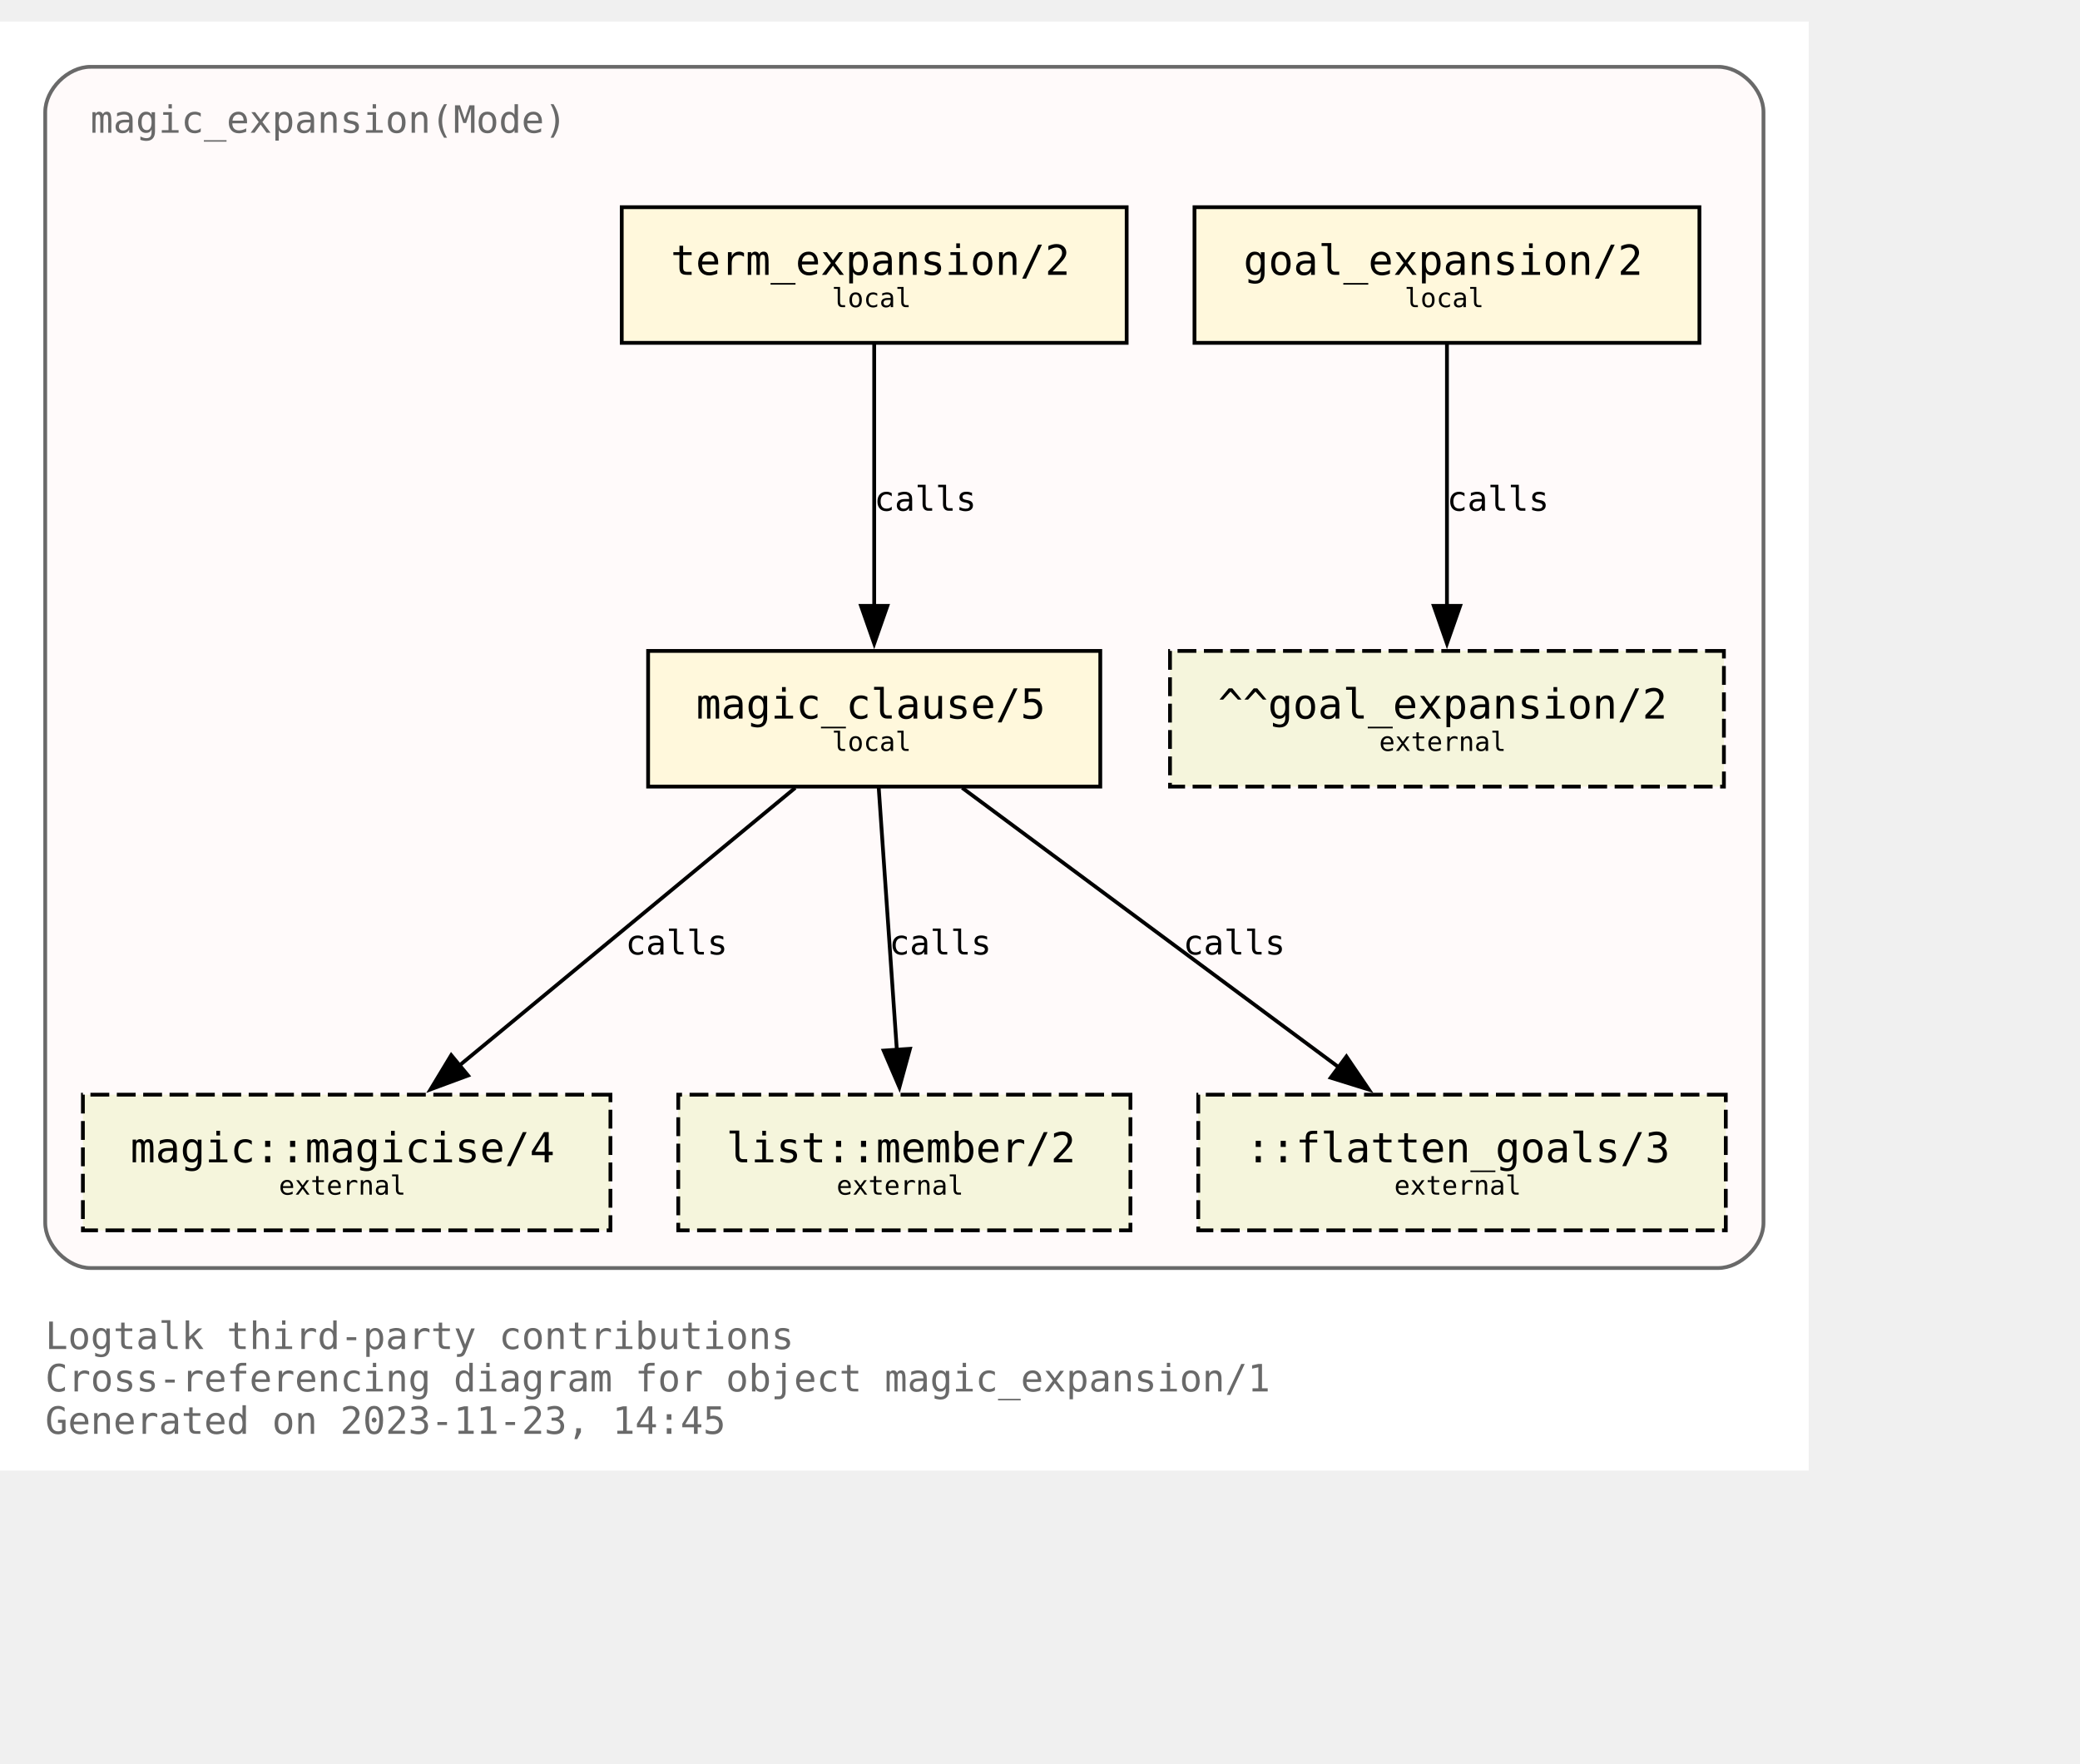
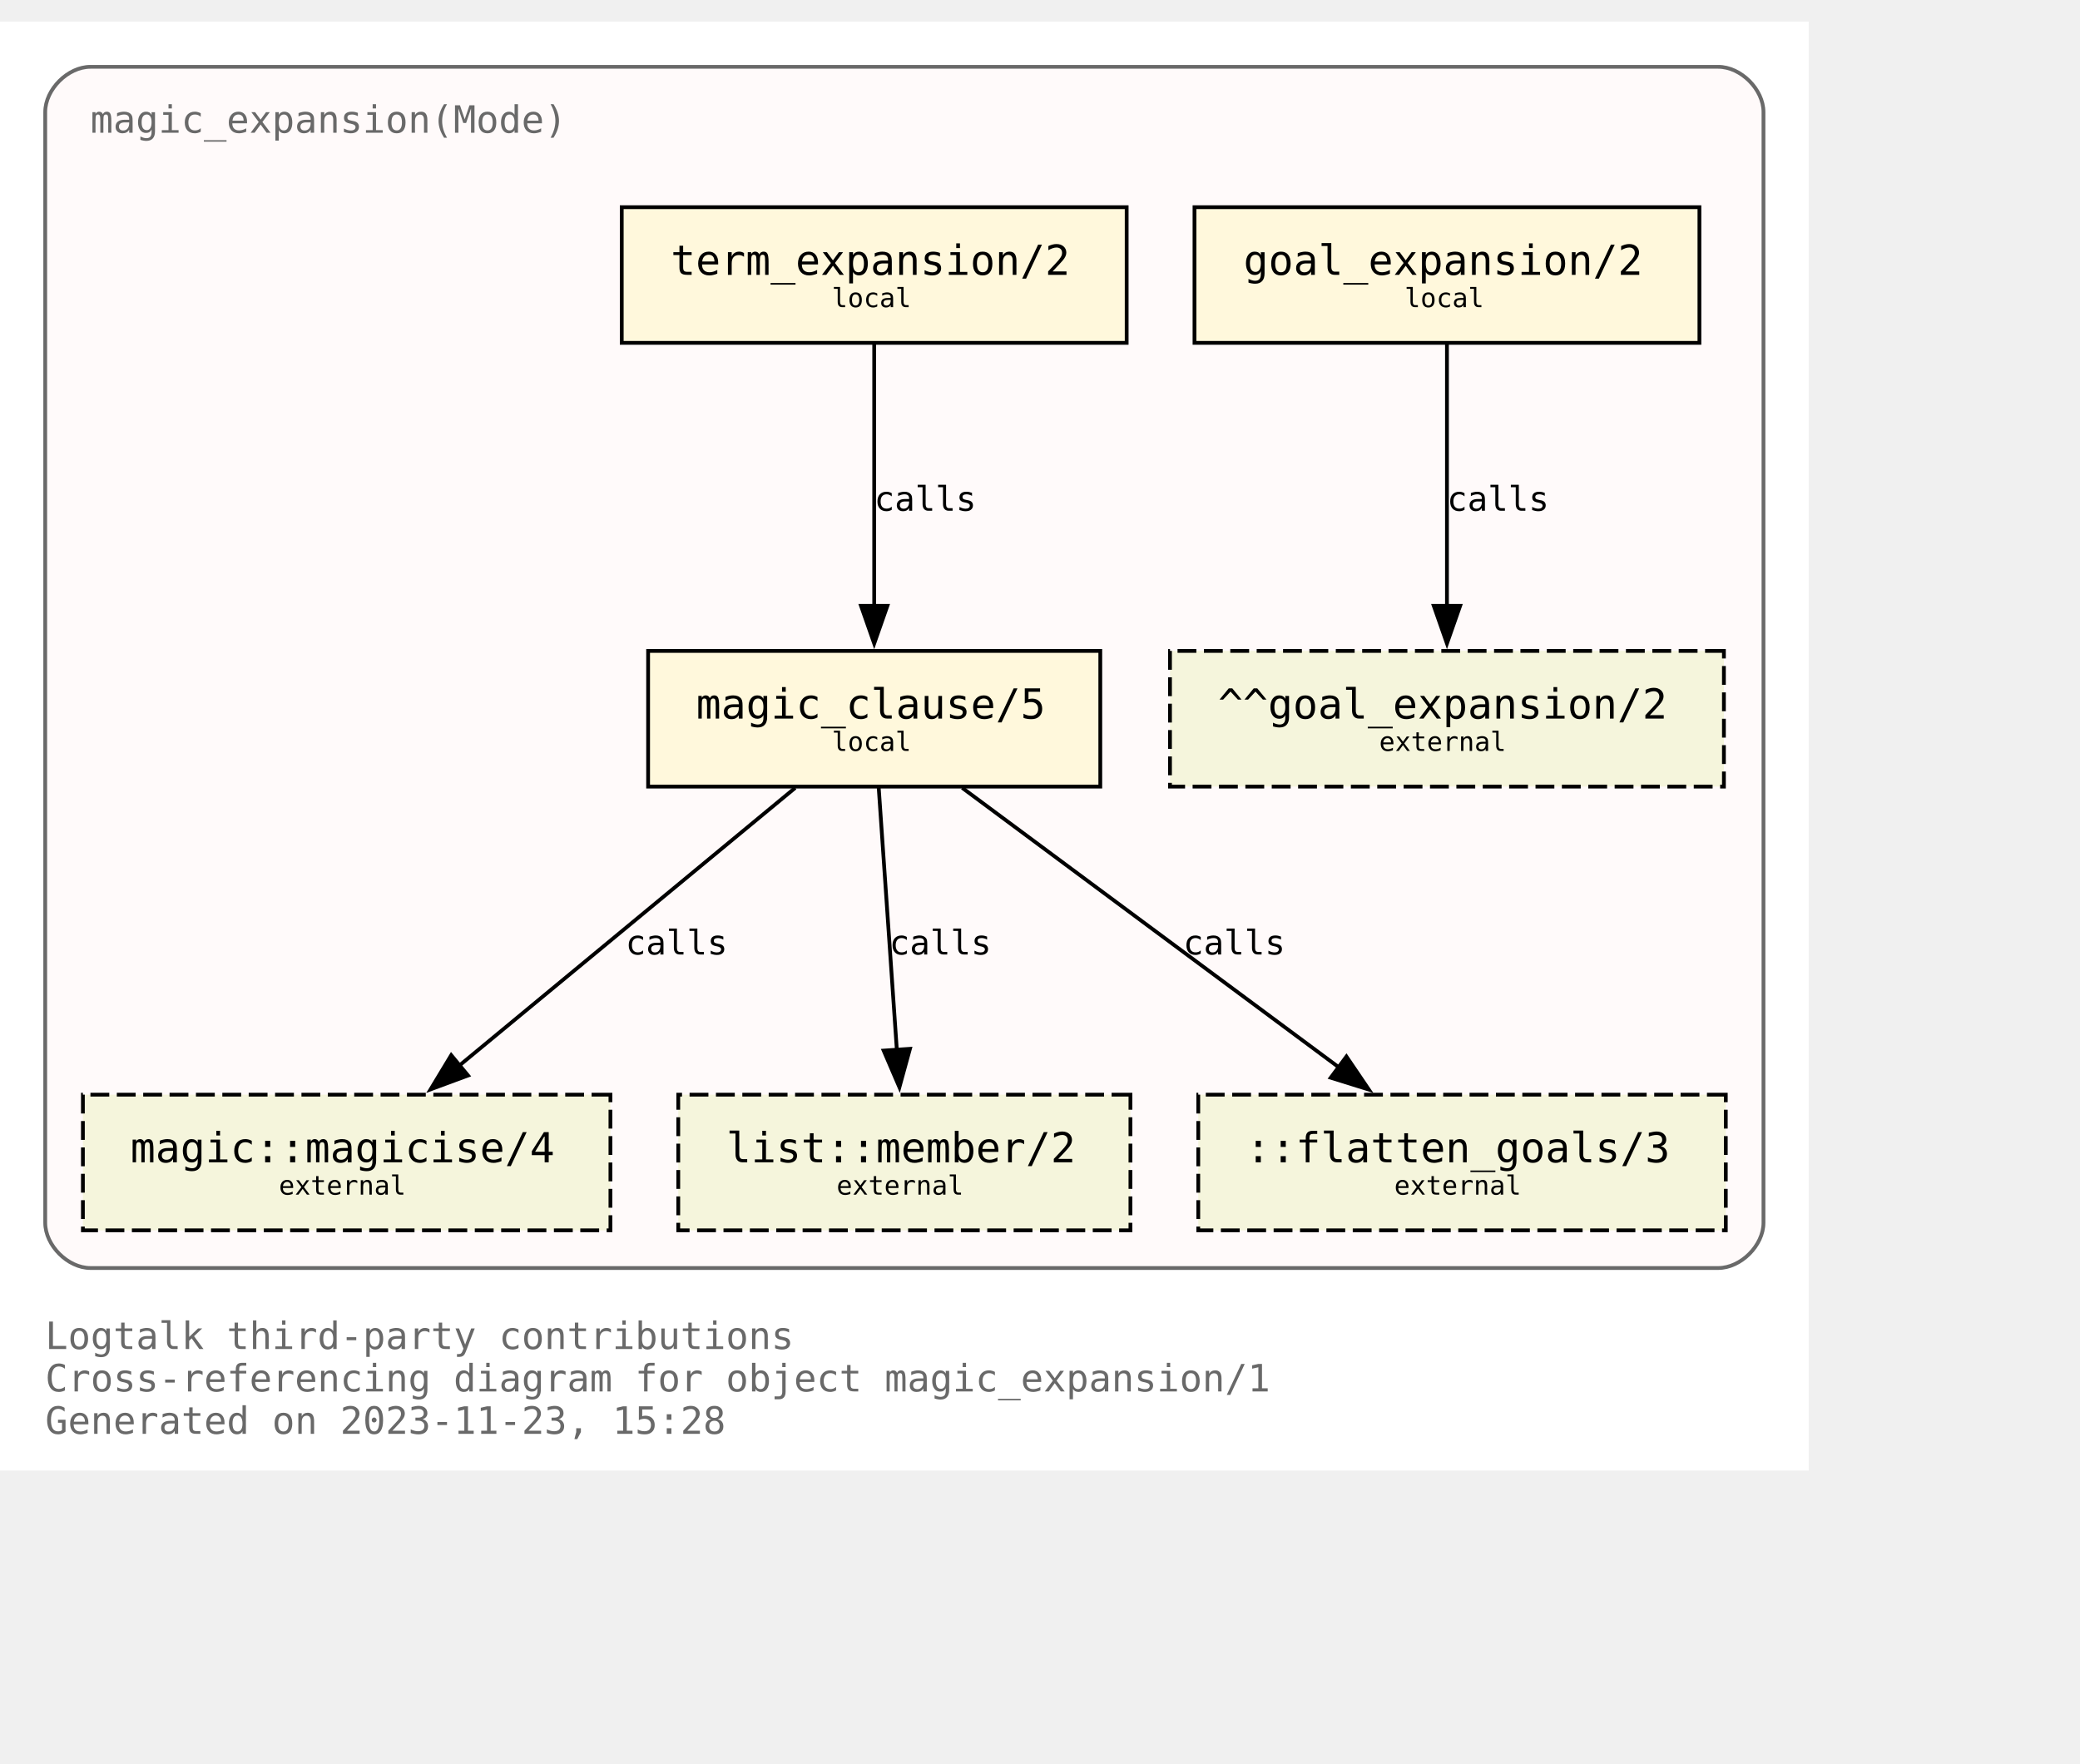
<svg xmlns="http://www.w3.org/2000/svg" xmlns:xlink="http://www.w3.org/1999/xlink" width="624pt" height="529pt" viewBox="72.00 72.00 552.00 456.50">
  <g id="graph0" class="graph" transform="scale(1 1) rotate(0) translate(76 452.5)">
    <polygon fill="white" stroke="none" points="-4,4 -4,-380.5 476,-380.5 476,4 -4,4" />
    <text text-anchor="start" x="8" y="-28.25" font-family="Monospace" font-size="10.00" fill="dimgray">Logtalk third-party contributions</text>
    <text text-anchor="start" x="8" y="-17" font-family="Monospace" font-size="10.00" fill="dimgray">Cross-referencing diagram for object magic_expansion/1</text>
-     <text text-anchor="start" x="8" y="-5.75" font-family="Monospace" font-size="10.00" fill="dimgray">Generated on 2023-11-23, 14:45</text>
+     <text text-anchor="start" x="8" y="-5.75" font-family="Monospace" font-size="10.00" fill="dimgray">Generated on 2023-11-23, 15:28</text>
    <g id="clust1" class="cluster">
      <g id="a_clust1">
        <a xlink:title="magic_expansion(Mode)">
          <path fill="snow" stroke="dimgray" d="M20,-49.75C20,-49.75 452,-49.75 452,-49.75 458,-49.75 464,-55.75 464,-61.75 464,-61.75 464,-356.5 464,-356.5 464,-362.5 458,-368.5 452,-368.5 452,-368.5 20,-368.5 20,-368.5 14,-368.5 8,-362.5 8,-356.5 8,-356.5 8,-61.75 8,-61.75 8,-55.75 14,-49.75 20,-49.75" />
          <g id="a_clust1_0">
-             <a xlink:href="https://github.com/LogtalkDotOrg/logtalk3/tree/aa43ffe092f8ab9ab5c865531919da90825584d3/contributions/verdi_neruda/magic_expansion.lgt" xlink:title="https://github.com/LogtalkDotOrg/logtalk3/tree/aa43ffe092f8ab9ab5c865531919da90825584d3/contributions/verdi_neruda/magic_expansion.lgt">
+             <a xlink:href="https://github.com/LogtalkDotOrg/logtalk3/tree/7646537fd70d4e97ac8d9978a0e2b791d4dad001/contributions/verdi_neruda/magic_expansion.lgt" xlink:title="https://github.com/LogtalkDotOrg/logtalk3/tree/7646537fd70d4e97ac8d9978a0e2b791d4dad001/contributions/verdi_neruda/magic_expansion.lgt">
              <text text-anchor="start" x="20" y="-351" font-family="Monospace" font-size="10.00" fill="dimgray">magic_expansion(Mode)</text>
            </a>
          </g>
        </a>
      </g>
    </g>
    <g id="node1" class="node">
      <g id="a_node1">
-         <a xlink:href="https://github.com/LogtalkDotOrg/logtalk3/tree/aa43ffe092f8ab9ab5c865531919da90825584d3/contributions/verdi_neruda/magic_expansion.lgt#L52" xlink:title="https://github.com/LogtalkDotOrg/logtalk3/tree/aa43ffe092f8ab9ab5c865531919da90825584d3/contributions/verdi_neruda/magic_expansion.lgt#L52">
+         <a xlink:href="https://github.com/LogtalkDotOrg/logtalk3/tree/7646537fd70d4e97ac8d9978a0e2b791d4dad001/contributions/verdi_neruda/magic_expansion.lgt#L52" xlink:title="https://github.com/LogtalkDotOrg/logtalk3/tree/7646537fd70d4e97ac8d9978a0e2b791d4dad001/contributions/verdi_neruda/magic_expansion.lgt#L52">
          <polygon fill="cornsilk" stroke="black" points="447,-331.25 313,-331.25 313,-295.25 447,-295.25 447,-331.25" />
          <text text-anchor="start" x="320.88" y="-314.07" font-family="Monospace" font-size="9.00"> </text>
          <text text-anchor="start" x="326" y="-313.3" font-family="Monospace" font-size="11.00">goal_expansion/2</text>
          <text text-anchor="start" x="433.88" y="-314.07" font-family="Monospace" font-size="9.00"> </text>
          <text text-anchor="start" x="320.88" y="-303.2" font-family="Monospace" font-size="9.00"> </text>
          <text text-anchor="start" x="368.75" y="-304.73" font-family="Monospace" font-size="7.00">local</text>
          <text text-anchor="start" x="433.88" y="-303.2" font-family="Monospace" font-size="9.00"> </text>
        </a>
      </g>
    </g>
    <g id="node7" class="node">
      <polygon fill="beige" stroke="black" stroke-dasharray="5,2" points="453.5,-213.5 306.5,-213.5 306.5,-177.5 453.5,-177.5 453.5,-213.5" />
      <text text-anchor="start" x="314.38" y="-196.32" font-family="Monospace" font-size="9.00"> </text>
      <text text-anchor="start" x="319.25" y="-195.55" font-family="Monospace" font-size="11.00">^^goal_expansion/2</text>
      <text text-anchor="start" x="440.38" y="-196.32" font-family="Monospace" font-size="9.00"> </text>
      <text text-anchor="start" x="314.38" y="-185.45" font-family="Monospace" font-size="9.00"> </text>
      <text text-anchor="start" x="362" y="-186.97" font-family="Monospace" font-size="7.00">external</text>
      <text text-anchor="start" x="440.38" y="-185.45" font-family="Monospace" font-size="9.00"> </text>
    </g>
    <g id="edge3" class="edge">
      <g id="a_edge3">
-         <a xlink:href="https://github.com/LogtalkDotOrg/logtalk3/tree/aa43ffe092f8ab9ab5c865531919da90825584d3/contributions/verdi_neruda/magic_expansion.lgt#L52" xlink:title="calls">
+         <a xlink:href="https://github.com/LogtalkDotOrg/logtalk3/tree/7646537fd70d4e97ac8d9978a0e2b791d4dad001/contributions/verdi_neruda/magic_expansion.lgt#L52" xlink:title="calls">
          <path fill="none" stroke="black" d="M380,-294.92C380,-276.51 380,-247.1 380,-225.21" />
          <polygon fill="black" stroke="black" points="383.5,-225.46 380,-215.46 376.5,-225.46 383.5,-225.46" />
        </a>
      </g>
      <g id="a_edge3-label">
-         <a xlink:href="https://github.com/LogtalkDotOrg/logtalk3/tree/aa43ffe092f8ab9ab5c865531919da90825584d3/contributions/verdi_neruda/magic_expansion.lgt#L52" xlink:title="https://github.com/LogtalkDotOrg/logtalk3/tree/aa43ffe092f8ab9ab5c865531919da90825584d3/contributions/verdi_neruda/magic_expansion.lgt#L52">
+         <a xlink:href="https://github.com/LogtalkDotOrg/logtalk3/tree/7646537fd70d4e97ac8d9978a0e2b791d4dad001/contributions/verdi_neruda/magic_expansion.lgt#L52" xlink:title="https://github.com/LogtalkDotOrg/logtalk3/tree/7646537fd70d4e97ac8d9978a0e2b791d4dad001/contributions/verdi_neruda/magic_expansion.lgt#L52">
          <text text-anchor="start" x="380" y="-250.7" font-family="Monospace" font-size="9.00">calls</text>
        </a>
      </g>
    </g>
    <g id="node2" class="node">
      <g id="a_node2">
-         <a xlink:href="https://github.com/LogtalkDotOrg/logtalk3/tree/aa43ffe092f8ab9ab5c865531919da90825584d3/contributions/verdi_neruda/magic_expansion.lgt#L55" xlink:title="https://github.com/LogtalkDotOrg/logtalk3/tree/aa43ffe092f8ab9ab5c865531919da90825584d3/contributions/verdi_neruda/magic_expansion.lgt#L55">
+         <a xlink:href="https://github.com/LogtalkDotOrg/logtalk3/tree/7646537fd70d4e97ac8d9978a0e2b791d4dad001/contributions/verdi_neruda/magic_expansion.lgt#L55" xlink:title="https://github.com/LogtalkDotOrg/logtalk3/tree/7646537fd70d4e97ac8d9978a0e2b791d4dad001/contributions/verdi_neruda/magic_expansion.lgt#L55">
          <polygon fill="cornsilk" stroke="black" points="295,-331.25 161,-331.25 161,-295.25 295,-295.25 295,-331.25" />
          <text text-anchor="start" x="168.88" y="-314.07" font-family="Monospace" font-size="9.00"> </text>
          <text text-anchor="start" x="174" y="-313.3" font-family="Monospace" font-size="11.00">term_expansion/2</text>
          <text text-anchor="start" x="281.88" y="-314.07" font-family="Monospace" font-size="9.00"> </text>
          <text text-anchor="start" x="168.88" y="-303.2" font-family="Monospace" font-size="9.00"> </text>
          <text text-anchor="start" x="216.75" y="-304.73" font-family="Monospace" font-size="7.00">local</text>
          <text text-anchor="start" x="281.88" y="-303.2" font-family="Monospace" font-size="9.00"> </text>
        </a>
      </g>
    </g>
    <g id="node3" class="node">
      <g id="a_node3">
-         <a xlink:href="https://github.com/LogtalkDotOrg/logtalk3/tree/aa43ffe092f8ab9ab5c865531919da90825584d3/contributions/verdi_neruda/magic_expansion.lgt#L62" xlink:title="https://github.com/LogtalkDotOrg/logtalk3/tree/aa43ffe092f8ab9ab5c865531919da90825584d3/contributions/verdi_neruda/magic_expansion.lgt#L62">
+         <a xlink:href="https://github.com/LogtalkDotOrg/logtalk3/tree/7646537fd70d4e97ac8d9978a0e2b791d4dad001/contributions/verdi_neruda/magic_expansion.lgt#L62" xlink:title="https://github.com/LogtalkDotOrg/logtalk3/tree/7646537fd70d4e97ac8d9978a0e2b791d4dad001/contributions/verdi_neruda/magic_expansion.lgt#L62">
          <polygon fill="cornsilk" stroke="black" points="288,-213.5 168,-213.5 168,-177.5 288,-177.5 288,-213.5" />
          <text text-anchor="start" x="175.88" y="-196.32" font-family="Monospace" font-size="9.00"> </text>
          <text text-anchor="start" x="180.75" y="-195.55" font-family="Monospace" font-size="11.00">magic_clause/5</text>
          <text text-anchor="start" x="274.88" y="-196.32" font-family="Monospace" font-size="9.00"> </text>
          <text text-anchor="start" x="175.88" y="-185.45" font-family="Monospace" font-size="9.00"> </text>
          <text text-anchor="start" x="216.75" y="-186.97" font-family="Monospace" font-size="7.00">local</text>
          <text text-anchor="start" x="274.88" y="-185.45" font-family="Monospace" font-size="9.00"> </text>
        </a>
      </g>
    </g>
    <g id="edge1" class="edge">
      <g id="a_edge1">
-         <a xlink:href="https://github.com/LogtalkDotOrg/logtalk3/tree/aa43ffe092f8ab9ab5c865531919da90825584d3/contributions/verdi_neruda/magic_expansion.lgt#L55" xlink:title="calls">
+         <a xlink:href="https://github.com/LogtalkDotOrg/logtalk3/tree/7646537fd70d4e97ac8d9978a0e2b791d4dad001/contributions/verdi_neruda/magic_expansion.lgt#L55" xlink:title="calls">
          <path fill="none" stroke="black" d="M228,-294.92C228,-276.51 228,-247.1 228,-225.21" />
          <polygon fill="black" stroke="black" points="231.5,-225.46 228,-215.46 224.5,-225.46 231.5,-225.46" />
        </a>
      </g>
      <g id="a_edge1-label">
-         <a xlink:href="https://github.com/LogtalkDotOrg/logtalk3/tree/aa43ffe092f8ab9ab5c865531919da90825584d3/contributions/verdi_neruda/magic_expansion.lgt#L55" xlink:title="https://github.com/LogtalkDotOrg/logtalk3/tree/aa43ffe092f8ab9ab5c865531919da90825584d3/contributions/verdi_neruda/magic_expansion.lgt#L55">
+         <a xlink:href="https://github.com/LogtalkDotOrg/logtalk3/tree/7646537fd70d4e97ac8d9978a0e2b791d4dad001/contributions/verdi_neruda/magic_expansion.lgt#L55" xlink:title="https://github.com/LogtalkDotOrg/logtalk3/tree/7646537fd70d4e97ac8d9978a0e2b791d4dad001/contributions/verdi_neruda/magic_expansion.lgt#L55">
          <text text-anchor="start" x="228" y="-250.7" font-family="Monospace" font-size="9.00">calls</text>
        </a>
      </g>
    </g>
    <g id="node4" class="node">
      <g id="a_node4">
        <a xlink:href="https://logtalk.org/library/magic_0.html#magicise/4" xlink:title="https://logtalk.org/library/magic_0.html#magicise/4">
          <polygon fill="beige" stroke="black" stroke-dasharray="5,2" points="158,-95.75 18,-95.75 18,-59.75 158,-59.75 158,-95.75" />
          <text text-anchor="start" x="25.88" y="-78.58" font-family="Monospace" font-size="9.00"> </text>
          <text text-anchor="start" x="30.62" y="-77.8" font-family="Monospace" font-size="11.00">magic::magicise/4</text>
          <text text-anchor="start" x="144.88" y="-78.58" font-family="Monospace" font-size="9.00"> </text>
          <text text-anchor="start" x="25.88" y="-67.7" font-family="Monospace" font-size="9.00"> </text>
          <text text-anchor="start" x="70" y="-69.22" font-family="Monospace" font-size="7.00">external</text>
          <text text-anchor="start" x="144.88" y="-67.7" font-family="Monospace" font-size="9.00"> </text>
        </a>
      </g>
    </g>
    <g id="edge4" class="edge">
      <g id="a_edge4">
-         <a xlink:href="https://github.com/LogtalkDotOrg/logtalk3/tree/aa43ffe092f8ab9ab5c865531919da90825584d3/contributions/verdi_neruda/magic_expansion.lgt#L62" xlink:title="calls">
+         <a xlink:href="https://github.com/LogtalkDotOrg/logtalk3/tree/7646537fd70d4e97ac8d9978a0e2b791d4dad001/contributions/verdi_neruda/magic_expansion.lgt#L62" xlink:title="calls">
          <path fill="none" stroke="black" d="M207.04,-177.17C183.33,-157.57 144.53,-125.49 117.7,-103.31" />
          <polygon fill="black" stroke="black" points="120.21,-100.84 110.27,-97.16 115.75,-106.23 120.21,-100.84" />
        </a>
      </g>
      <g id="a_edge4-label">
-         <a xlink:href="https://github.com/LogtalkDotOrg/logtalk3/tree/aa43ffe092f8ab9ab5c865531919da90825584d3/contributions/verdi_neruda/magic_expansion.lgt#L62" xlink:title="https://github.com/LogtalkDotOrg/logtalk3/tree/aa43ffe092f8ab9ab5c865531919da90825584d3/contributions/verdi_neruda/magic_expansion.lgt#L62">
+         <a xlink:href="https://github.com/LogtalkDotOrg/logtalk3/tree/7646537fd70d4e97ac8d9978a0e2b791d4dad001/contributions/verdi_neruda/magic_expansion.lgt#L62" xlink:title="https://github.com/LogtalkDotOrg/logtalk3/tree/7646537fd70d4e97ac8d9978a0e2b791d4dad001/contributions/verdi_neruda/magic_expansion.lgt#L62">
          <text text-anchor="start" x="162" y="-132.95" font-family="Monospace" font-size="9.00">calls</text>
        </a>
      </g>
    </g>
    <g id="node5" class="node">
      <g id="a_node5">
        <a xlink:href="https://logtalk.org/library/listp_0.html#member/2" xlink:title="https://logtalk.org/library/listp_0.html#member/2">
          <polygon fill="beige" stroke="black" stroke-dasharray="5,2" points="296,-95.75 176,-95.75 176,-59.75 296,-59.75 296,-95.75" />
          <text text-anchor="start" x="183.88" y="-78.58" font-family="Monospace" font-size="9.00"> </text>
          <text text-anchor="start" x="188.75" y="-77.8" font-family="Monospace" font-size="11.00">list::member/2</text>
          <text text-anchor="start" x="282.88" y="-78.58" font-family="Monospace" font-size="9.00"> </text>
          <text text-anchor="start" x="183.88" y="-67.7" font-family="Monospace" font-size="9.00"> </text>
          <text text-anchor="start" x="218" y="-69.22" font-family="Monospace" font-size="7.00">external</text>
          <text text-anchor="start" x="282.88" y="-67.7" font-family="Monospace" font-size="9.00"> </text>
        </a>
      </g>
    </g>
    <g id="edge5" class="edge">
      <g id="a_edge5">
-         <a xlink:href="https://github.com/LogtalkDotOrg/logtalk3/tree/aa43ffe092f8ab9ab5c865531919da90825584d3/contributions/verdi_neruda/magic_expansion.lgt#L62" xlink:title="calls">
+         <a xlink:href="https://github.com/LogtalkDotOrg/logtalk3/tree/7646537fd70d4e97ac8d9978a0e2b791d4dad001/contributions/verdi_neruda/magic_expansion.lgt#L62" xlink:title="calls">
          <path fill="none" stroke="black" d="M229.2,-177.17C230.47,-158.76 232.5,-129.35 234.02,-107.46" />
          <polygon fill="black" stroke="black" points="237.49,-107.92 234.69,-97.71 230.51,-107.44 237.49,-107.92" />
        </a>
      </g>
      <g id="a_edge5-label">
-         <a xlink:href="https://github.com/LogtalkDotOrg/logtalk3/tree/aa43ffe092f8ab9ab5c865531919da90825584d3/contributions/verdi_neruda/magic_expansion.lgt#L62" xlink:title="https://github.com/LogtalkDotOrg/logtalk3/tree/aa43ffe092f8ab9ab5c865531919da90825584d3/contributions/verdi_neruda/magic_expansion.lgt#L62">
+         <a xlink:href="https://github.com/LogtalkDotOrg/logtalk3/tree/7646537fd70d4e97ac8d9978a0e2b791d4dad001/contributions/verdi_neruda/magic_expansion.lgt#L62" xlink:title="https://github.com/LogtalkDotOrg/logtalk3/tree/7646537fd70d4e97ac8d9978a0e2b791d4dad001/contributions/verdi_neruda/magic_expansion.lgt#L62">
          <text text-anchor="start" x="232" y="-132.95" font-family="Monospace" font-size="9.00">calls</text>
        </a>
      </g>
    </g>
    <g id="node6" class="node">
      <polygon fill="beige" stroke="black" stroke-dasharray="5,2" points="454,-95.75 314,-95.75 314,-59.75 454,-59.75 454,-95.75" />
      <text text-anchor="start" x="321.88" y="-78.58" font-family="Monospace" font-size="9.00"> </text>
      <text text-anchor="start" x="326.62" y="-77.8" font-family="Monospace" font-size="11.00">::flatten_goals/3</text>
      <text text-anchor="start" x="440.88" y="-78.58" font-family="Monospace" font-size="9.00"> </text>
      <text text-anchor="start" x="321.88" y="-67.7" font-family="Monospace" font-size="9.00"> </text>
      <text text-anchor="start" x="366" y="-69.22" font-family="Monospace" font-size="7.00">external</text>
      <text text-anchor="start" x="440.88" y="-67.7" font-family="Monospace" font-size="9.00"> </text>
    </g>
    <g id="edge2" class="edge">
      <g id="a_edge2">
-         <a xlink:href="https://github.com/LogtalkDotOrg/logtalk3/tree/aa43ffe092f8ab9ab5c865531919da90825584d3/contributions/verdi_neruda/magic_expansion.lgt#L62" xlink:title="calls">
+         <a xlink:href="https://github.com/LogtalkDotOrg/logtalk3/tree/7646537fd70d4e97ac8d9978a0e2b791d4dad001/contributions/verdi_neruda/magic_expansion.lgt#L62" xlink:title="calls">
          <path fill="none" stroke="black" d="M251.35,-177.17C277.89,-157.48 321.39,-125.21 351.29,-103.02" />
          <polygon fill="black" stroke="black" points="353.32,-105.87 359.27,-97.1 349.15,-100.25 353.32,-105.87" />
        </a>
      </g>
      <g id="a_edge2-label">
-         <a xlink:href="https://github.com/LogtalkDotOrg/logtalk3/tree/aa43ffe092f8ab9ab5c865531919da90825584d3/contributions/verdi_neruda/magic_expansion.lgt#L62" xlink:title="https://github.com/LogtalkDotOrg/logtalk3/tree/aa43ffe092f8ab9ab5c865531919da90825584d3/contributions/verdi_neruda/magic_expansion.lgt#L62">
+         <a xlink:href="https://github.com/LogtalkDotOrg/logtalk3/tree/7646537fd70d4e97ac8d9978a0e2b791d4dad001/contributions/verdi_neruda/magic_expansion.lgt#L62" xlink:title="https://github.com/LogtalkDotOrg/logtalk3/tree/7646537fd70d4e97ac8d9978a0e2b791d4dad001/contributions/verdi_neruda/magic_expansion.lgt#L62">
          <text text-anchor="start" x="310" y="-132.95" font-family="Monospace" font-size="9.00">calls</text>
        </a>
      </g>
    </g>
  </g>
</svg>
